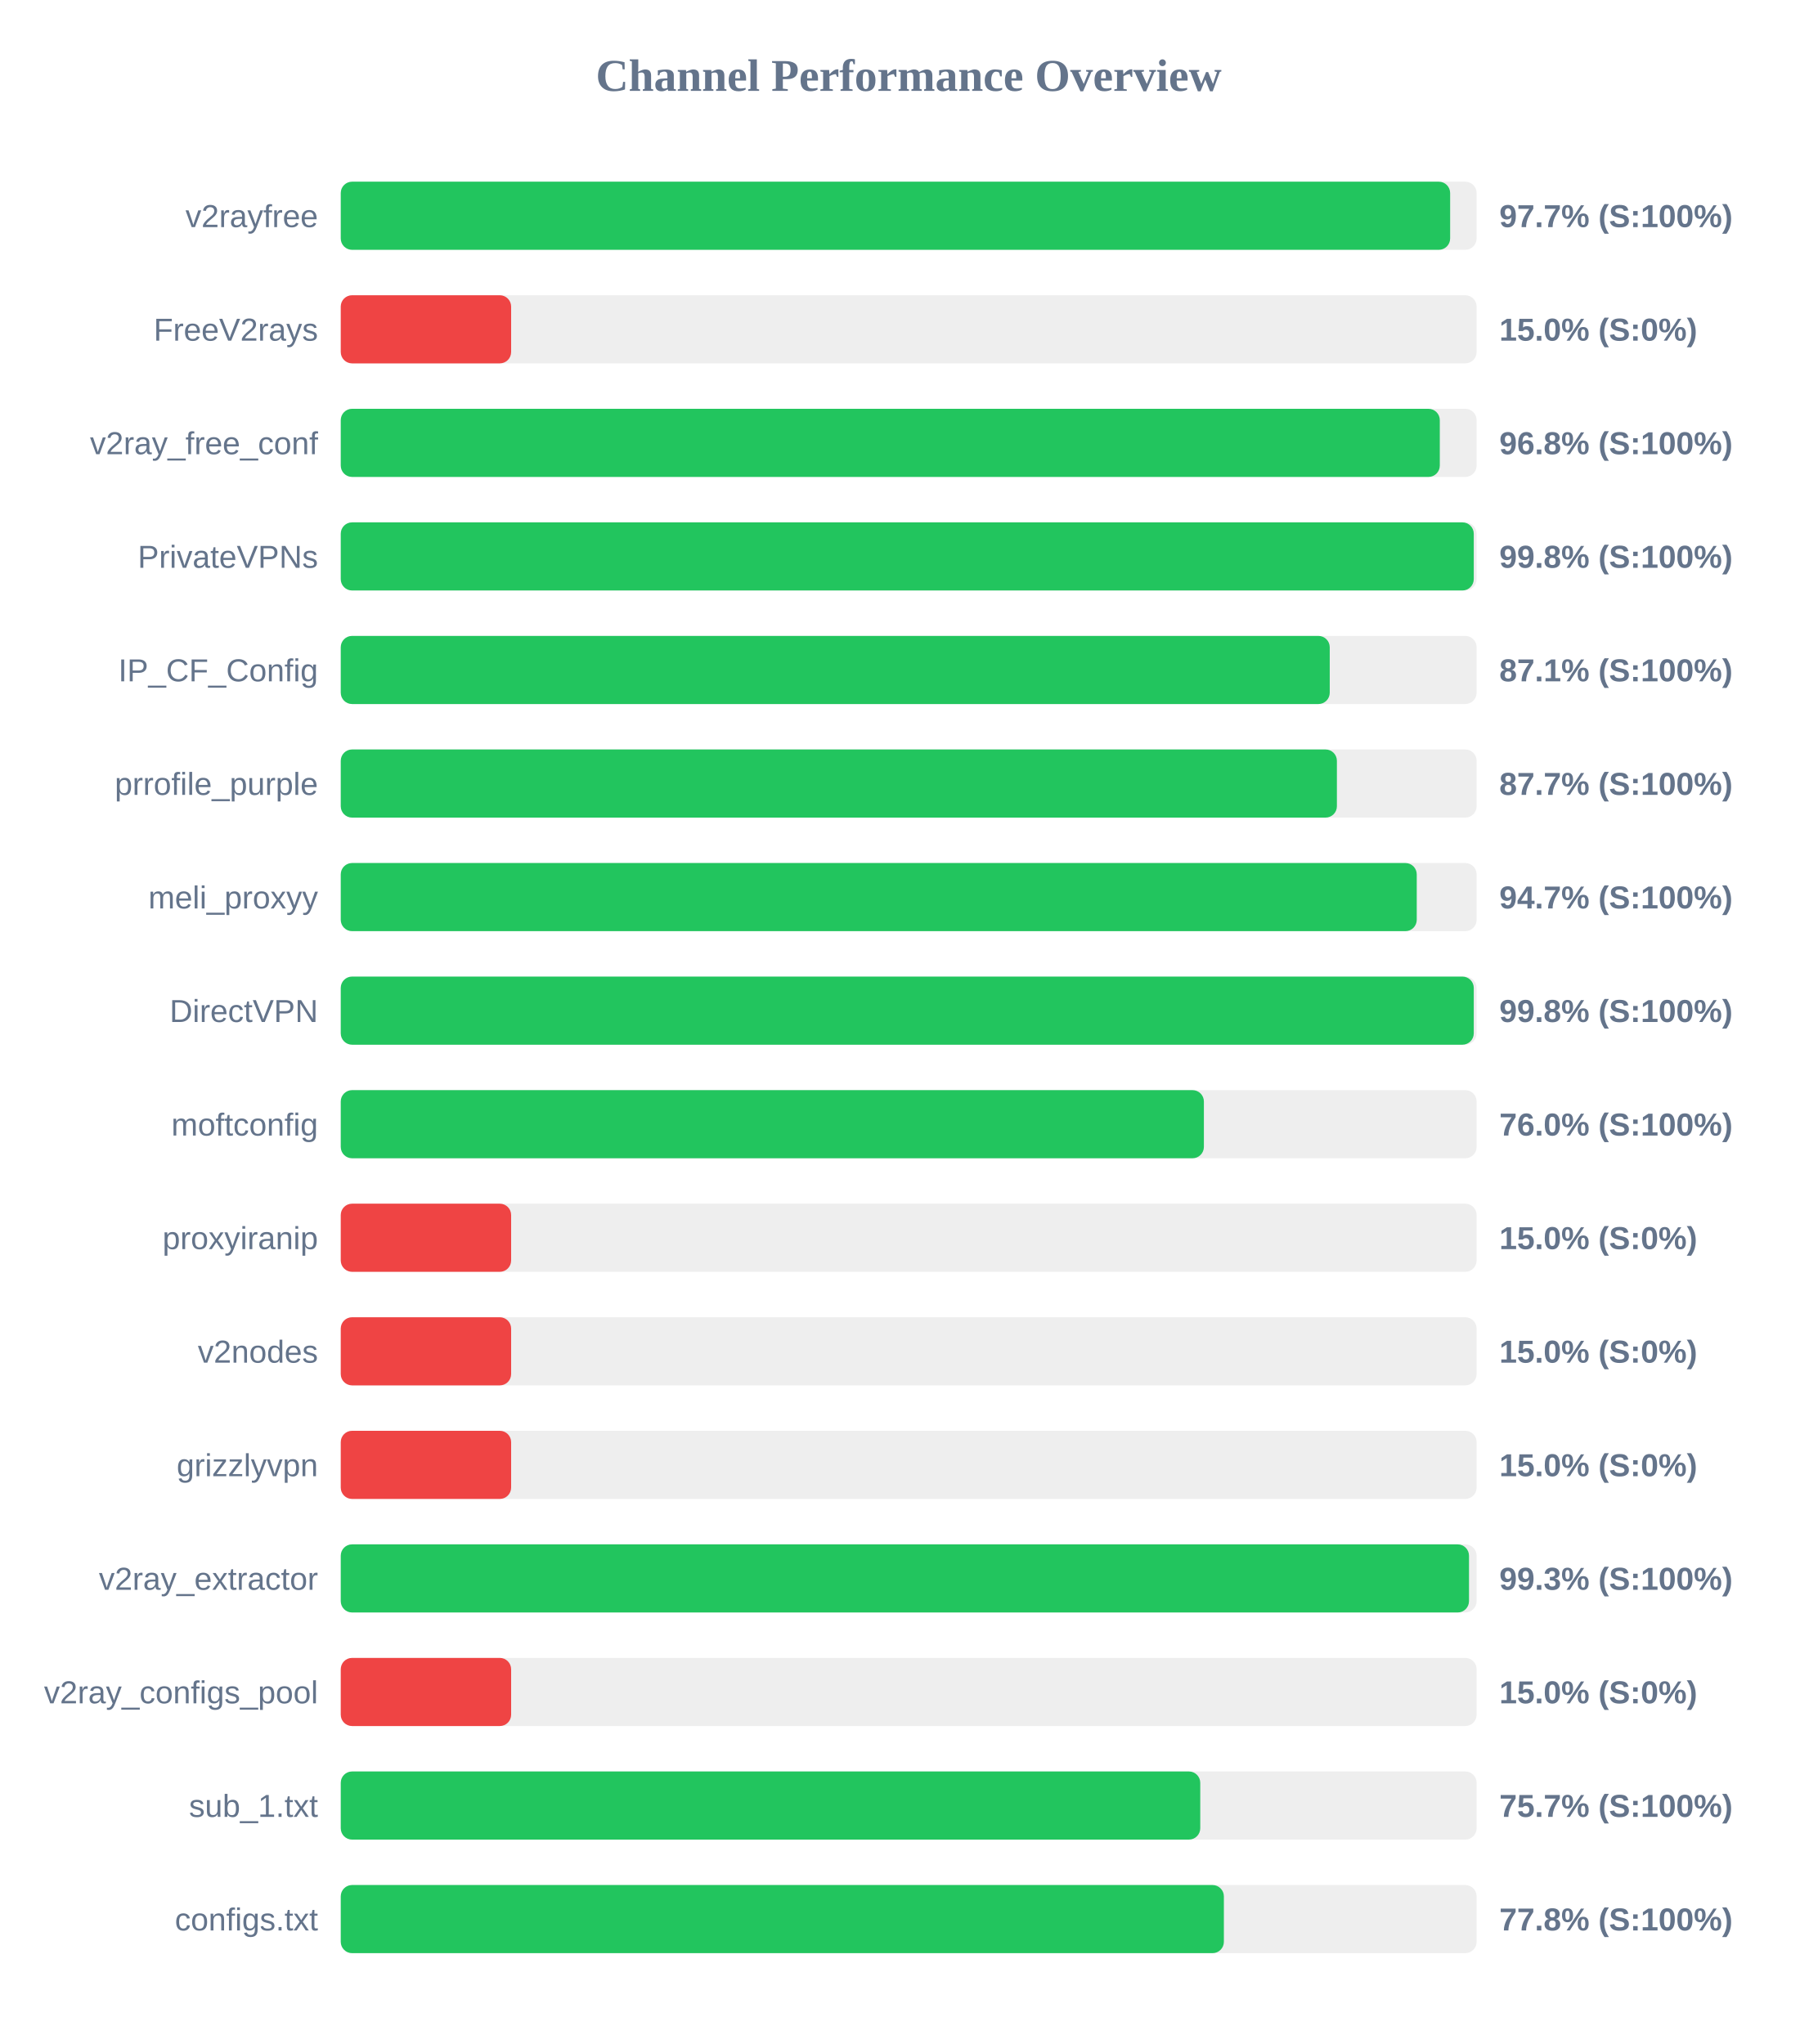
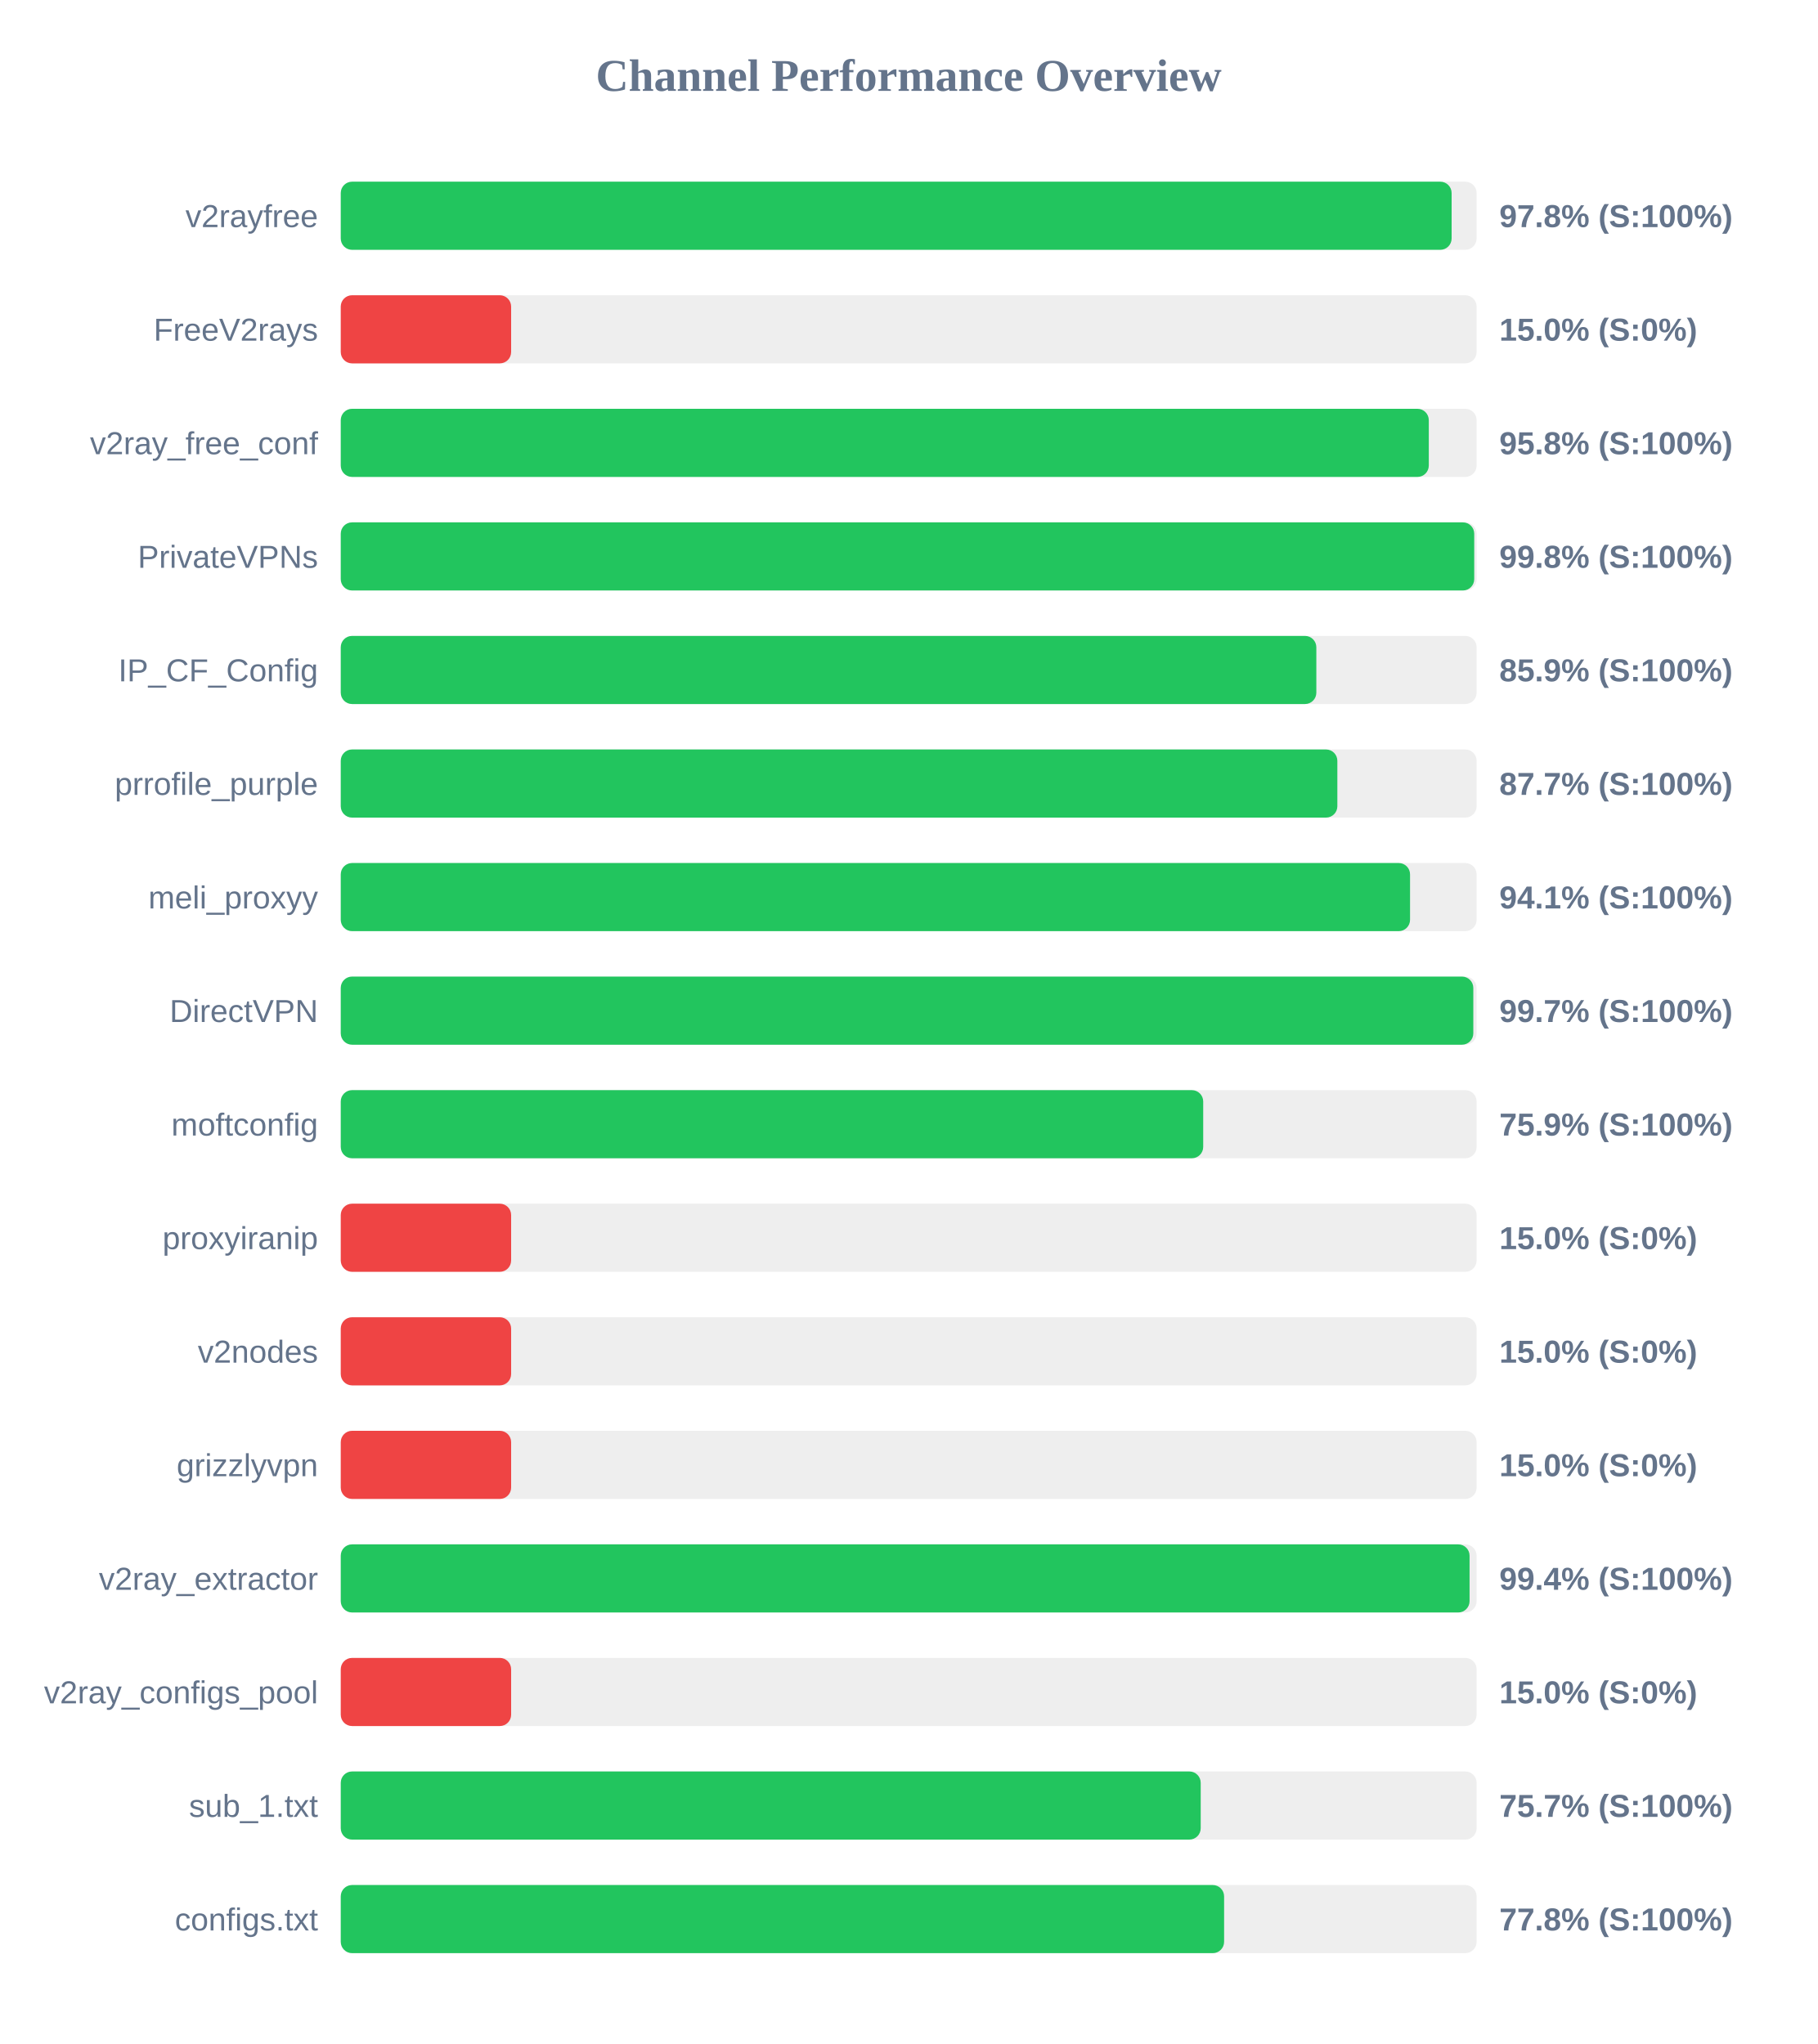
<svg xmlns="http://www.w3.org/2000/svg" width="800" height="900" version="1.1">
  <style>
        .row { font: 14px Arial; fill: #64748b; }
        .score { font: bold 14px Arial; fill: #64748b; }
    </style>
  <text x="400" y="40" text-anchor="middle" font-size="20px" font-weight="bold" fill="#64748b">Channel Performance Overview</text>
  <rect x="150" y="80" width="500" height="30" fill="#eee" rx="5" />
-   <rect x="150" y="80" width="488.35" height="30" fill="#22c55e" rx="5" />
+   <rect x="150" y="80" width="489.0" height="30" fill="#22c55e" rx="5" />
  <text x="140" y="100" text-anchor="end" class="row">v2rayfree</text>
-   <text x="660" y="100" text-anchor="start" class="score">97.7% (S:100%)</text>
+   <text x="660" y="100" text-anchor="start" class="score">97.8% (S:100%)</text>
  <rect x="150" y="130" width="500" height="30" fill="#eee" rx="5" />
  <rect x="150" y="130" width="75.0" height="30" fill="#ef4444" rx="5" />
  <text x="140" y="150" text-anchor="end" class="row">FreeV2rays</text>
  <text x="660" y="150" text-anchor="start" class="score">15.0% (S:0%)</text>
  <rect x="150" y="180" width="500" height="30" fill="#eee" rx="5" />
-   <rect x="150" y="180" width="483.8" height="30" fill="#22c55e" rx="5" />
+   <rect x="150" y="180" width="478.95" height="30" fill="#22c55e" rx="5" />
  <text x="140" y="200" text-anchor="end" class="row">v2ray_free_conf</text>
-   <text x="660" y="200" text-anchor="start" class="score">96.8% (S:100%)</text>
+   <text x="660" y="200" text-anchor="start" class="score">95.8% (S:100%)</text>
  <rect x="150" y="230" width="500" height="30" fill="#eee" rx="5" />
-   <rect x="150" y="230" width="498.75" height="30" fill="#22c55e" rx="5" />
+   <rect x="150" y="230" width="498.95" height="30" fill="#22c55e" rx="5" />
  <text x="140" y="250" text-anchor="end" class="row">PrivateVPNs</text>
  <text x="660" y="250" text-anchor="start" class="score">99.8% (S:100%)</text>
  <rect x="150" y="280" width="500" height="30" fill="#eee" rx="5" />
-   <rect x="150" y="280" width="435.35" height="30" fill="#22c55e" rx="5" />
+   <rect x="150" y="280" width="429.45" height="30" fill="#22c55e" rx="5" />
  <text x="140" y="300" text-anchor="end" class="row">IP_CF_Config</text>
-   <text x="660" y="300" text-anchor="start" class="score">87.1% (S:100%)</text>
+   <text x="660" y="300" text-anchor="start" class="score">85.9% (S:100%)</text>
  <rect x="150" y="330" width="500" height="30" fill="#eee" rx="5" />
-   <rect x="150" y="330" width="438.5" height="30" fill="#22c55e" rx="5" />
+   <rect x="150" y="330" width="438.7" height="30" fill="#22c55e" rx="5" />
  <text x="140" y="350" text-anchor="end" class="row">prrofile_purple</text>
  <text x="660" y="350" text-anchor="start" class="score">87.7% (S:100%)</text>
  <rect x="150" y="380" width="500" height="30" fill="#eee" rx="5" />
-   <rect x="150" y="380" width="473.65" height="30" fill="#22c55e" rx="5" />
+   <rect x="150" y="380" width="470.7" height="30" fill="#22c55e" rx="5" />
  <text x="140" y="400" text-anchor="end" class="row">meli_proxyy</text>
-   <text x="660" y="400" text-anchor="start" class="score">94.7% (S:100%)</text>
+   <text x="660" y="400" text-anchor="start" class="score">94.1% (S:100%)</text>
  <rect x="150" y="430" width="500" height="30" fill="#eee" rx="5" />
-   <rect x="150" y="430" width="498.75" height="30" fill="#22c55e" rx="5" />
+   <rect x="150" y="430" width="498.55" height="30" fill="#22c55e" rx="5" />
  <text x="140" y="450" text-anchor="end" class="row">DirectVPN</text>
-   <text x="660" y="450" text-anchor="start" class="score">99.8% (S:100%)</text>
+   <text x="660" y="450" text-anchor="start" class="score">99.7% (S:100%)</text>
  <rect x="150" y="480" width="500" height="30" fill="#eee" rx="5" />
-   <rect x="150" y="480" width="379.95" height="30" fill="#22c55e" rx="5" />
+   <rect x="150" y="480" width="379.65" height="30" fill="#22c55e" rx="5" />
  <text x="140" y="500" text-anchor="end" class="row">moftconfig</text>
-   <text x="660" y="500" text-anchor="start" class="score">76.0% (S:100%)</text>
+   <text x="660" y="500" text-anchor="start" class="score">75.9% (S:100%)</text>
  <rect x="150" y="530" width="500" height="30" fill="#eee" rx="5" />
  <rect x="150" y="530" width="75.0" height="30" fill="#ef4444" rx="5" />
  <text x="140" y="550" text-anchor="end" class="row">proxyiranip</text>
  <text x="660" y="550" text-anchor="start" class="score">15.0% (S:0%)</text>
  <rect x="150" y="580" width="500" height="30" fill="#eee" rx="5" />
  <rect x="150" y="580" width="75.0" height="30" fill="#ef4444" rx="5" />
  <text x="140" y="600" text-anchor="end" class="row">v2nodes</text>
  <text x="660" y="600" text-anchor="start" class="score">15.0% (S:0%)</text>
  <rect x="150" y="630" width="500" height="30" fill="#eee" rx="5" />
  <rect x="150" y="630" width="75.0" height="30" fill="#ef4444" rx="5" />
  <text x="140" y="650" text-anchor="end" class="row">grizzlyvpn</text>
  <text x="660" y="650" text-anchor="start" class="score">15.0% (S:0%)</text>
  <rect x="150" y="680" width="500" height="30" fill="#eee" rx="5" />
-   <rect x="150" y="680" width="496.65" height="30" fill="#22c55e" rx="5" />
+   <rect x="150" y="680" width="496.9" height="30" fill="#22c55e" rx="5" />
  <text x="140" y="700" text-anchor="end" class="row">v2ray_extractor</text>
-   <text x="660" y="700" text-anchor="start" class="score">99.3% (S:100%)</text>
+   <text x="660" y="700" text-anchor="start" class="score">99.4% (S:100%)</text>
  <rect x="150" y="730" width="500" height="30" fill="#eee" rx="5" />
  <rect x="150" y="730" width="75.0" height="30" fill="#ef4444" rx="5" />
  <text x="140" y="750" text-anchor="end" class="row">v2ray_configs_pool</text>
  <text x="660" y="750" text-anchor="start" class="score">15.0% (S:0%)</text>
  <rect x="150" y="780" width="500" height="30" fill="#eee" rx="5" />
-   <rect x="150" y="780" width="378.35" height="30" fill="#22c55e" rx="5" />
+   <rect x="150" y="780" width="378.55" height="30" fill="#22c55e" rx="5" />
  <text x="140" y="800" text-anchor="end" class="row">sub_1.txt</text>
  <text x="660" y="800" text-anchor="start" class="score">75.7% (S:100%)</text>
  <rect x="150" y="830" width="500" height="30" fill="#eee" rx="5" />
-   <rect x="150" y="830" width="388.75" height="30" fill="#22c55e" rx="5" />
+   <rect x="150" y="830" width="388.85" height="30" fill="#22c55e" rx="5" />
  <text x="140" y="850" text-anchor="end" class="row">configs.txt</text>
  <text x="660" y="850" text-anchor="start" class="score">77.8% (S:100%)</text>
</svg>
